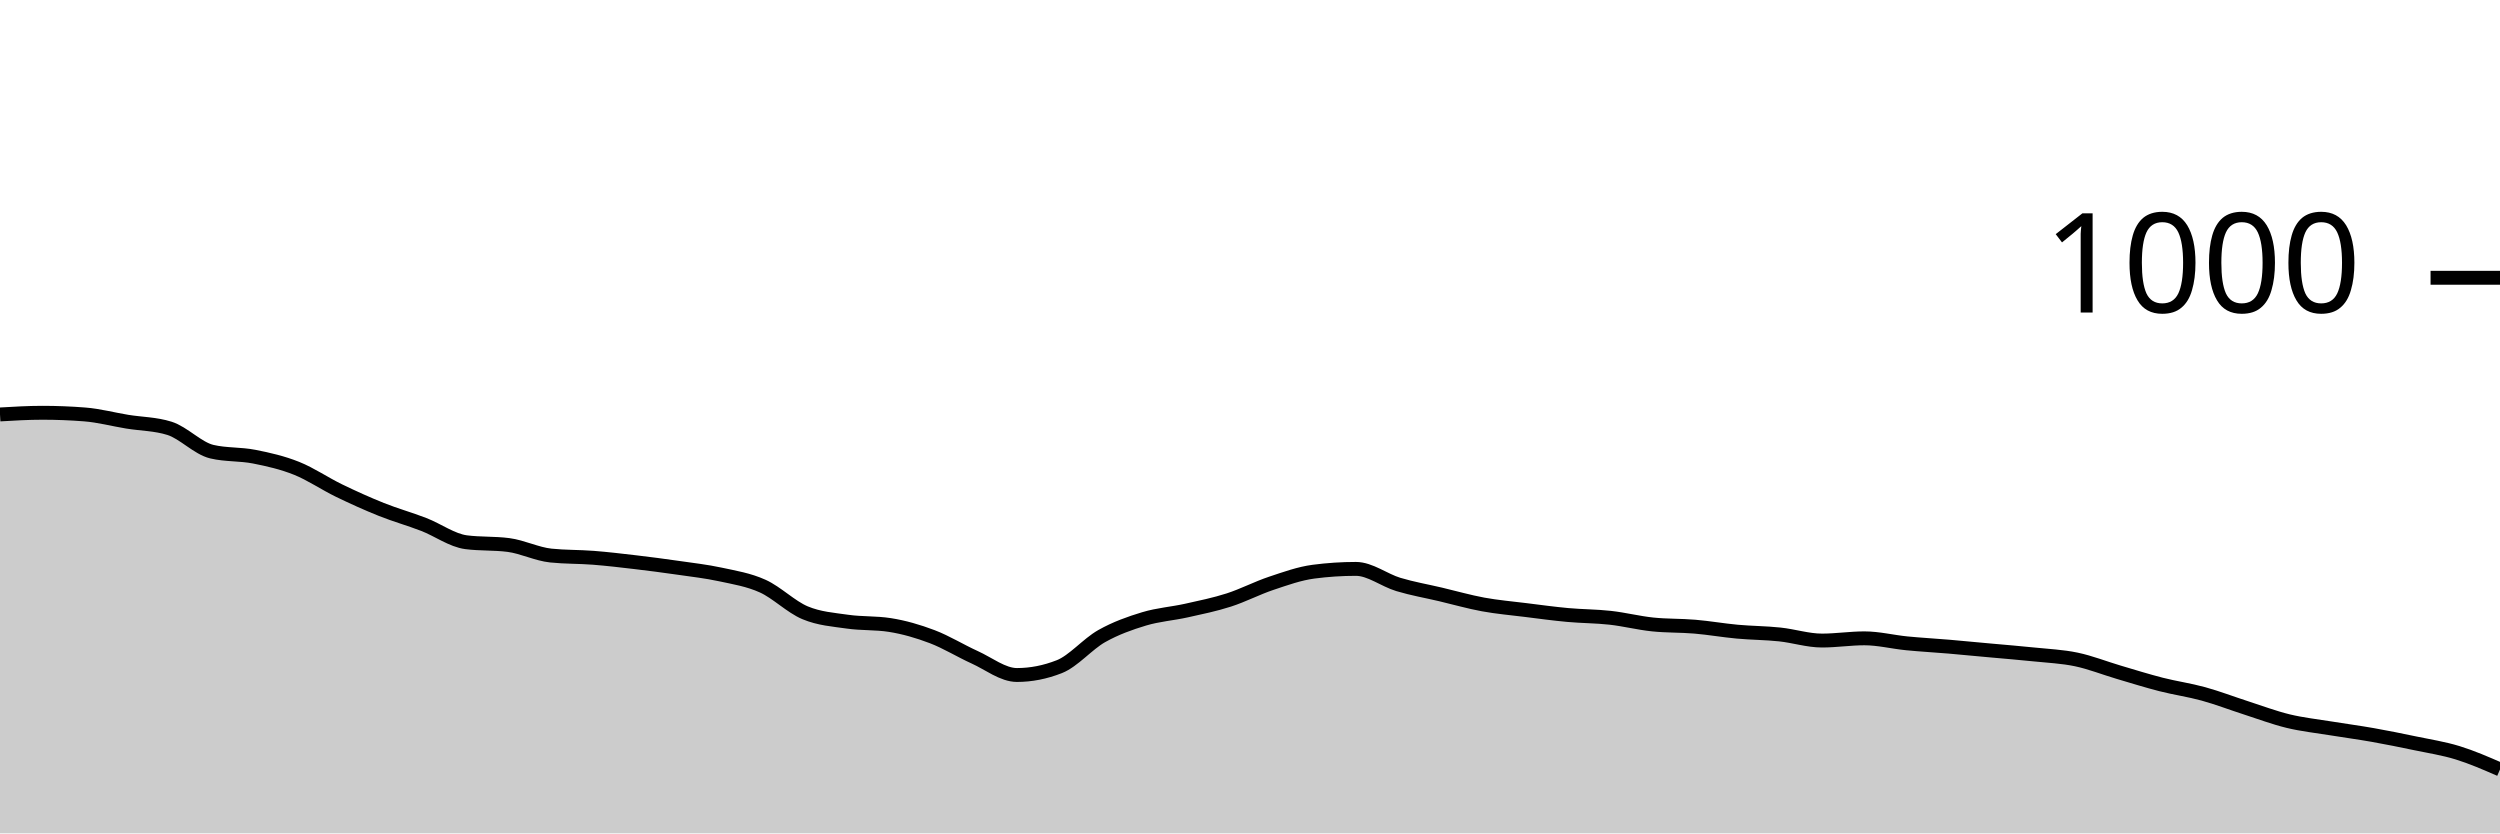
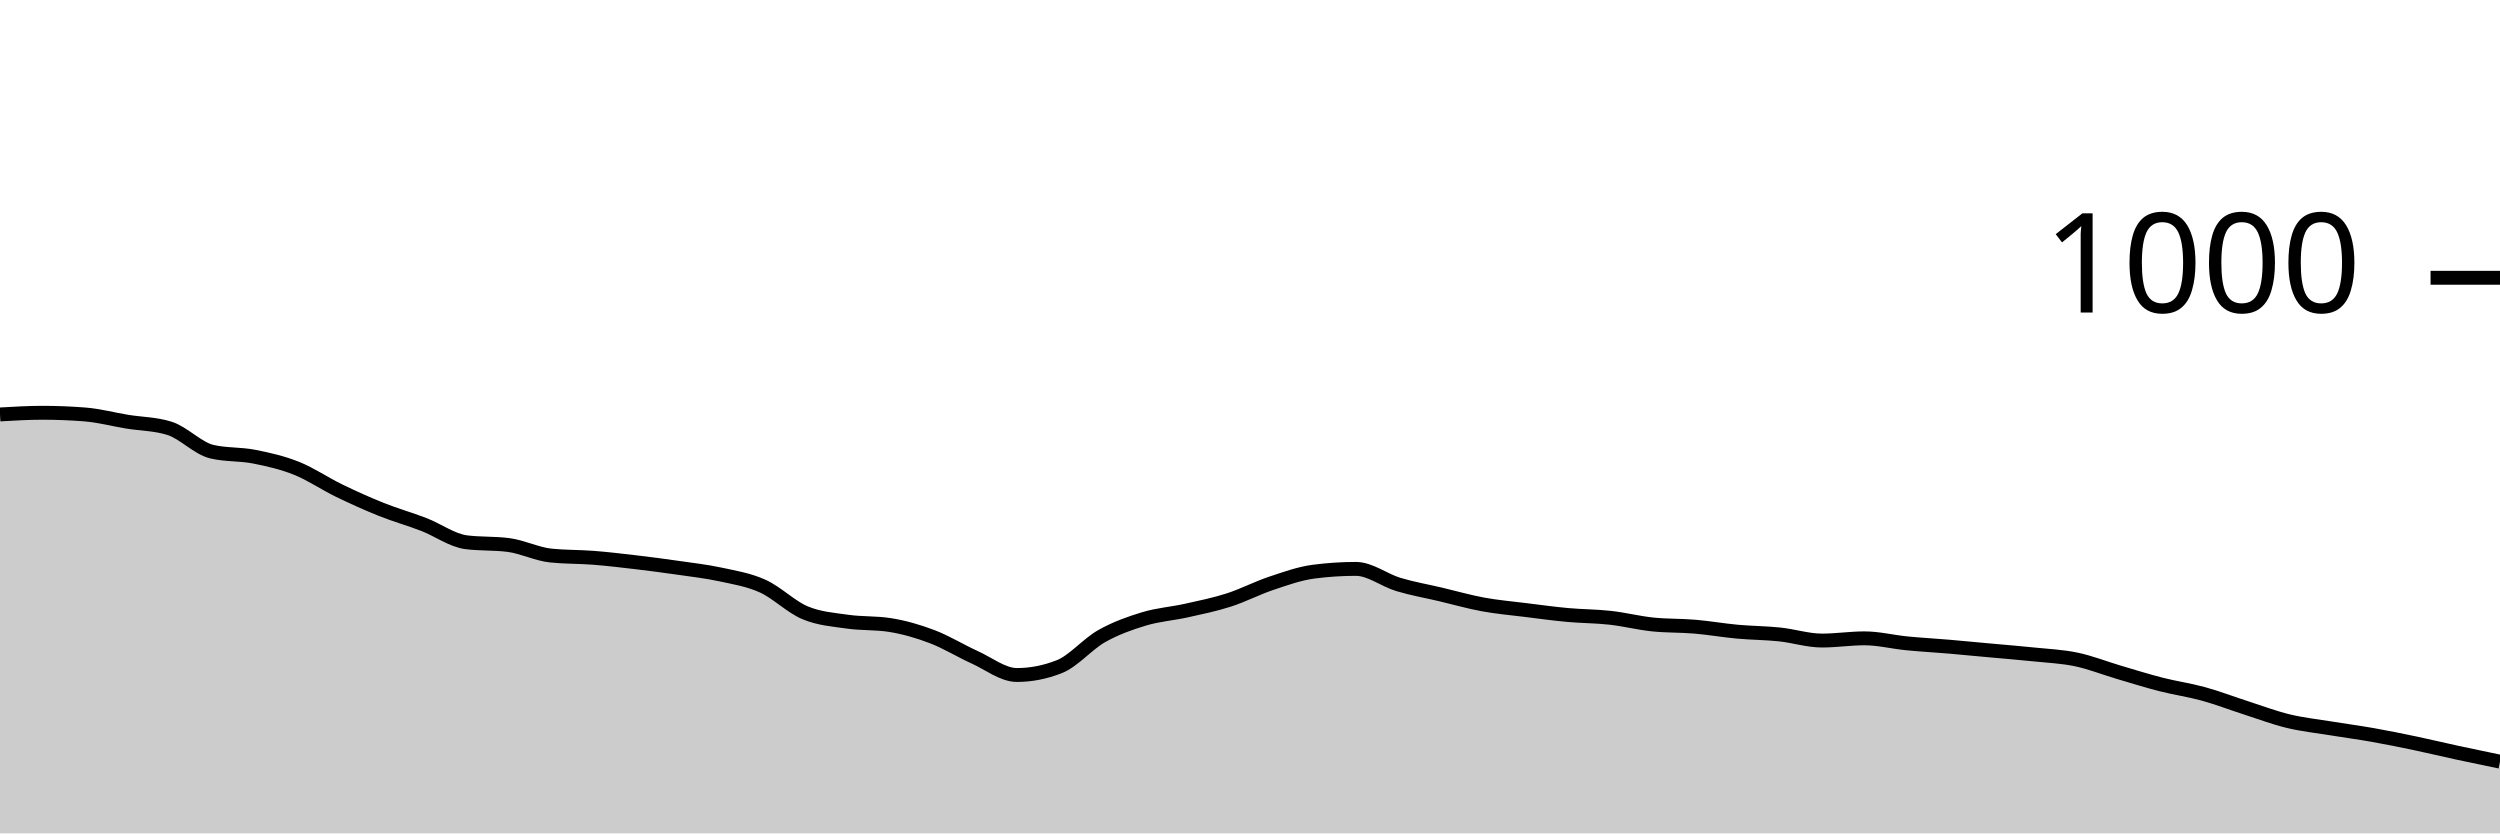
<svg xmlns="http://www.w3.org/2000/svg" viewBox="0 0 180 60">
  <g transform="translate(0,20)">
-     <path class="area" fill="rgba(0, 0, 0, 0.2)" d="M0,9.84C1.017,9.78,2.034,9.72,3.051,9.72C4.068,9.72,5.085,9.76,6.102,9.84C7.119,9.92,8.136,10.193,9.153,10.36C10.169,10.527,11.186,10.52,12.203,10.84C13.22,11.16,14.237,12.28,15.254,12.52C16.271,12.76,17.288,12.68,18.305,12.88C19.322,13.08,20.339,13.313,21.356,13.72C22.373,14.127,23.39,14.827,24.407,15.32C25.424,15.813,26.441,16.273,27.458,16.68C28.475,17.087,29.492,17.367,30.508,17.76C31.525,18.153,32.542,18.907,33.559,19.04C34.576,19.173,35.593,19.107,36.61,19.24C37.627,19.373,38.644,19.893,39.661,20C40.678,20.107,41.695,20.08,42.712,20.16C43.729,20.24,44.746,20.36,45.763,20.48C46.78,20.6,47.797,20.733,48.814,20.88C49.831,21.027,50.847,21.14,51.864,21.36C52.881,21.58,53.898,21.74,54.915,22.2C55.932,22.66,56.949,23.693,57.966,24.12C58.983,24.547,60,24.613,61.017,24.76C62.034,24.907,63.051,24.84,64.068,25C65.085,25.16,66.102,25.453,67.119,25.84C68.136,26.227,69.153,26.86,70.169,27.32C71.186,27.78,72.203,28.6,73.22,28.6C74.237,28.6,75.254,28.4,76.271,28C77.288,27.6,78.305,26.373,79.322,25.8C80.339,25.227,81.356,24.867,82.373,24.56C83.39,24.253,84.407,24.187,85.424,23.96C86.441,23.733,87.458,23.527,88.475,23.2C89.492,22.873,90.508,22.34,91.525,22C92.542,21.66,93.559,21.293,94.576,21.16C95.593,21.027,96.61,20.96,97.627,20.96C98.644,20.96,99.661,21.773,100.678,22.08C101.695,22.387,102.712,22.56,103.729,22.8C104.746,23.04,105.763,23.333,106.78,23.52C107.797,23.707,108.814,23.793,109.831,23.92C110.847,24.047,111.864,24.187,112.881,24.28C113.898,24.373,114.915,24.367,115.932,24.48C116.949,24.593,117.966,24.853,118.983,24.96C120,25.067,121.017,25.033,122.034,25.12C123.051,25.207,124.068,25.387,125.085,25.48C126.102,25.573,127.119,25.573,128.136,25.68C129.153,25.787,130.169,26.12,131.186,26.12C132.203,26.12,133.22,25.96,134.237,25.96C135.254,25.96,136.271,26.22,137.288,26.32C138.305,26.42,139.322,26.473,140.339,26.56C141.356,26.647,142.373,26.747,143.39,26.84C144.407,26.933,145.424,27.013,146.441,27.12C147.458,27.227,148.475,27.267,149.492,27.48C150.508,27.693,151.525,28.1,152.542,28.4C153.559,28.7,154.576,29.02,155.593,29.28C156.61,29.54,157.627,29.68,158.644,29.96C159.661,30.24,160.678,30.633,161.695,30.96C162.712,31.287,163.729,31.673,164.746,31.92C165.763,32.167,166.78,32.273,167.797,32.44C168.814,32.607,169.831,32.74,170.847,32.92C171.864,33.1,172.881,33.307,173.898,33.52C174.915,33.733,175.932,33.887,176.949,34.2C177.966,34.513,178.983,34.957,180,35.4L180,40C178.983,40,177.966,40,176.949,40C175.932,40,174.915,40,173.898,40C172.881,40,171.864,40,170.847,40C169.831,40,168.814,40,167.797,40C166.78,40,165.763,40,164.746,40C163.729,40,162.712,40,161.695,40C160.678,40,159.661,40,158.644,40C157.627,40,156.61,40,155.593,40C154.576,40,153.559,40,152.542,40C151.525,40,150.508,40,149.492,40C148.475,40,147.458,40,146.441,40C145.424,40,144.407,40,143.39,40C142.373,40,141.356,40,140.339,40C139.322,40,138.305,40,137.288,40C136.271,40,135.254,40,134.237,40C133.22,40,132.203,40,131.186,40C130.169,40,129.153,40,128.136,40C127.119,40,126.102,40,125.085,40C124.068,40,123.051,40,122.034,40C121.017,40,120,40,118.983,40C117.966,40,116.949,40,115.932,40C114.915,40,113.898,40,112.881,40C111.864,40,110.847,40,109.831,40C108.814,40,107.797,40,106.78,40C105.763,40,104.746,40,103.729,40C102.712,40,101.695,40,100.678,40C99.661,40,98.644,40,97.627,40C96.61,40,95.593,40,94.576,40C93.559,40,92.542,40,91.525,40C90.508,40,89.492,40,88.475,40C87.458,40,86.441,40,85.424,40C84.407,40,83.39,40,82.373,40C81.356,40,80.339,40,79.322,40C78.305,40,77.288,40,76.271,40C75.254,40,74.237,40,73.22,40C72.203,40,71.186,40,70.169,40C69.153,40,68.136,40,67.119,40C66.102,40,65.085,40,64.068,40C63.051,40,62.034,40,61.017,40C60,40,58.983,40,57.966,40C56.949,40,55.932,40,54.915,40C53.898,40,52.881,40,51.864,40C50.847,40,49.831,40,48.814,40C47.797,40,46.78,40,45.763,40C44.746,40,43.729,40,42.712,40C41.695,40,40.678,40,39.661,40C38.644,40,37.627,40,36.61,40C35.593,40,34.576,40,33.559,40C32.542,40,31.525,40,30.508,40C29.492,40,28.475,40,27.458,40C26.441,40,25.424,40,24.407,40C23.39,40,22.373,40,21.356,40C20.339,40,19.322,40,18.305,40C17.288,40,16.271,40,15.254,40C14.237,40,13.22,40,12.203,40C11.186,40,10.169,40,9.153,40C8.136,40,7.119,40,6.102,40C5.085,40,4.068,40,3.051,40C2.034,40,1.017,40,0,40Z" />
-     <path class="line" stroke="black" fill="none" d="M0,9.84C1.017,9.78,2.034,9.72,3.051,9.72C4.068,9.72,5.085,9.76,6.102,9.84C7.119,9.92,8.136,10.193,9.153,10.36C10.169,10.527,11.186,10.52,12.203,10.84C13.22,11.16,14.237,12.28,15.254,12.52C16.271,12.76,17.288,12.68,18.305,12.88C19.322,13.08,20.339,13.313,21.356,13.72C22.373,14.127,23.39,14.827,24.407,15.32C25.424,15.813,26.441,16.273,27.458,16.68C28.475,17.087,29.492,17.367,30.508,17.76C31.525,18.153,32.542,18.907,33.559,19.04C34.576,19.173,35.593,19.107,36.61,19.24C37.627,19.373,38.644,19.893,39.661,20C40.678,20.107,41.695,20.08,42.712,20.16C43.729,20.24,44.746,20.36,45.763,20.48C46.78,20.6,47.797,20.733,48.814,20.88C49.831,21.027,50.847,21.14,51.864,21.36C52.881,21.58,53.898,21.74,54.915,22.2C55.932,22.66,56.949,23.693,57.966,24.12C58.983,24.547,60,24.613,61.017,24.76C62.034,24.907,63.051,24.84,64.068,25C65.085,25.16,66.102,25.453,67.119,25.84C68.136,26.227,69.153,26.86,70.169,27.32C71.186,27.78,72.203,28.6,73.22,28.6C74.237,28.6,75.254,28.4,76.271,28C77.288,27.6,78.305,26.373,79.322,25.8C80.339,25.227,81.356,24.867,82.373,24.56C83.39,24.253,84.407,24.187,85.424,23.96C86.441,23.733,87.458,23.527,88.475,23.2C89.492,22.873,90.508,22.34,91.525,22C92.542,21.66,93.559,21.293,94.576,21.16C95.593,21.027,96.61,20.96,97.627,20.96C98.644,20.96,99.661,21.773,100.678,22.08C101.695,22.387,102.712,22.56,103.729,22.8C104.746,23.04,105.763,23.333,106.78,23.52C107.797,23.707,108.814,23.793,109.831,23.92C110.847,24.047,111.864,24.187,112.881,24.28C113.898,24.373,114.915,24.367,115.932,24.48C116.949,24.593,117.966,24.853,118.983,24.96C120,25.067,121.017,25.033,122.034,25.12C123.051,25.207,124.068,25.387,125.085,25.48C126.102,25.573,127.119,25.573,128.136,25.68C129.153,25.787,130.169,26.12,131.186,26.12C132.203,26.12,133.22,25.96,134.237,25.96C135.254,25.96,136.271,26.22,137.288,26.32C138.305,26.42,139.322,26.473,140.339,26.56C141.356,26.647,142.373,26.747,143.39,26.84C144.407,26.933,145.424,27.013,146.441,27.12C147.458,27.227,148.475,27.267,149.492,27.48C150.508,27.693,151.525,28.1,152.542,28.4C153.559,28.7,154.576,29.02,155.593,29.28C156.61,29.54,157.627,29.68,158.644,29.96C159.661,30.24,160.678,30.633,161.695,30.96C162.712,31.287,163.729,31.673,164.746,31.92C165.763,32.167,166.78,32.273,167.797,32.44C168.814,32.607,169.831,32.74,170.847,32.92C171.864,33.1,172.881,33.307,173.898,33.52C174.915,33.733,175.932,33.887,176.949,34.2C177.966,34.513,178.983,34.957,180,35.4" />
+     <path class="area" fill="rgba(0, 0, 0, 0.2)" d="M0,9.84C1.017,9.78,2.034,9.72,3.051,9.72C4.068,9.72,5.085,9.76,6.102,9.84C7.119,9.92,8.136,10.193,9.153,10.36C10.169,10.527,11.186,10.52,12.203,10.84C13.22,11.16,14.237,12.28,15.254,12.52C16.271,12.76,17.288,12.68,18.305,12.88C19.322,13.08,20.339,13.313,21.356,13.72C22.373,14.127,23.39,14.827,24.407,15.32C25.424,15.813,26.441,16.273,27.458,16.68C28.475,17.087,29.492,17.367,30.508,17.76C31.525,18.153,32.542,18.907,33.559,19.04C34.576,19.173,35.593,19.107,36.61,19.24C37.627,19.373,38.644,19.893,39.661,20C40.678,20.107,41.695,20.08,42.712,20.16C43.729,20.24,44.746,20.36,45.763,20.48C46.78,20.6,47.797,20.733,48.814,20.88C49.831,21.027,50.847,21.14,51.864,21.36C52.881,21.58,53.898,21.74,54.915,22.2C55.932,22.66,56.949,23.693,57.966,24.12C58.983,24.547,60,24.613,61.017,24.76C62.034,24.907,63.051,24.84,64.068,25C65.085,25.16,66.102,25.453,67.119,25.84C68.136,26.227,69.153,26.86,70.169,27.32C71.186,27.78,72.203,28.6,73.22,28.6C74.237,28.6,75.254,28.4,76.271,28C77.288,27.6,78.305,26.373,79.322,25.8C80.339,25.227,81.356,24.867,82.373,24.56C83.39,24.253,84.407,24.187,85.424,23.96C86.441,23.733,87.458,23.527,88.475,23.2C89.492,22.873,90.508,22.34,91.525,22C92.542,21.66,93.559,21.293,94.576,21.16C95.593,21.027,96.61,20.96,97.627,20.96C98.644,20.96,99.661,21.773,100.678,22.08C101.695,22.387,102.712,22.56,103.729,22.8C104.746,23.04,105.763,23.333,106.78,23.52C107.797,23.707,108.814,23.793,109.831,23.92C110.847,24.047,111.864,24.187,112.881,24.28C113.898,24.373,114.915,24.367,115.932,24.48C116.949,24.593,117.966,24.853,118.983,24.96C120,25.067,121.017,25.033,122.034,25.12C123.051,25.207,124.068,25.387,125.085,25.48C126.102,25.573,127.119,25.573,128.136,25.68C129.153,25.787,130.169,26.12,131.186,26.12C132.203,26.12,133.22,25.96,134.237,25.96C135.254,25.96,136.271,26.22,137.288,26.32C138.305,26.42,139.322,26.473,140.339,26.56C141.356,26.647,142.373,26.747,143.39,26.84C144.407,26.933,145.424,27.013,146.441,27.12C147.458,27.227,148.475,27.267,149.492,27.48C150.508,27.693,151.525,28.1,152.542,28.4C153.559,28.7,154.576,29.02,155.593,29.28C156.61,29.54,157.627,29.68,158.644,29.96C159.661,30.24,160.678,30.633,161.695,30.96C162.712,31.287,163.729,31.673,164.746,31.92C165.763,32.167,166.78,32.273,167.797,32.44C168.814,32.607,169.831,32.74,170.847,32.92C171.864,33.1,172.881,33.307,173.898,33.52C174.915,33.733,175.932,33.98,176.949,34.2C177.966,34.42,178.983,34.63,180,34.84L180,40C178.983,40,177.966,40,176.949,40C175.932,40,174.915,40,173.898,40C172.881,40,171.864,40,170.847,40C169.831,40,168.814,40,167.797,40C166.78,40,165.763,40,164.746,40C163.729,40,162.712,40,161.695,40C160.678,40,159.661,40,158.644,40C157.627,40,156.61,40,155.593,40C154.576,40,153.559,40,152.542,40C151.525,40,150.508,40,149.492,40C148.475,40,147.458,40,146.441,40C145.424,40,144.407,40,143.39,40C142.373,40,141.356,40,140.339,40C139.322,40,138.305,40,137.288,40C136.271,40,135.254,40,134.237,40C133.22,40,132.203,40,131.186,40C130.169,40,129.153,40,128.136,40C127.119,40,126.102,40,125.085,40C124.068,40,123.051,40,122.034,40C121.017,40,120,40,118.983,40C117.966,40,116.949,40,115.932,40C114.915,40,113.898,40,112.881,40C111.864,40,110.847,40,109.831,40C108.814,40,107.797,40,106.78,40C105.763,40,104.746,40,103.729,40C102.712,40,101.695,40,100.678,40C99.661,40,98.644,40,97.627,40C96.61,40,95.593,40,94.576,40C93.559,40,92.542,40,91.525,40C90.508,40,89.492,40,88.475,40C87.458,40,86.441,40,85.424,40C84.407,40,83.39,40,82.373,40C81.356,40,80.339,40,79.322,40C78.305,40,77.288,40,76.271,40C75.254,40,74.237,40,73.22,40C72.203,40,71.186,40,70.169,40C69.153,40,68.136,40,67.119,40C66.102,40,65.085,40,64.068,40C63.051,40,62.034,40,61.017,40C60,40,58.983,40,57.966,40C56.949,40,55.932,40,54.915,40C53.898,40,52.881,40,51.864,40C50.847,40,49.831,40,48.814,40C47.797,40,46.78,40,45.763,40C44.746,40,43.729,40,42.712,40C41.695,40,40.678,40,39.661,40C38.644,40,37.627,40,36.61,40C35.593,40,34.576,40,33.559,40C32.542,40,31.525,40,30.508,40C29.492,40,28.475,40,27.458,40C26.441,40,25.424,40,24.407,40C23.39,40,22.373,40,21.356,40C20.339,40,19.322,40,18.305,40C17.288,40,16.271,40,15.254,40C14.237,40,13.22,40,12.203,40C11.186,40,10.169,40,9.153,40C8.136,40,7.119,40,6.102,40C5.085,40,4.068,40,3.051,40C2.034,40,1.017,40,0,40Z" />
+     <path class="line" stroke="black" fill="none" d="M0,9.84C1.017,9.78,2.034,9.72,3.051,9.72C4.068,9.72,5.085,9.76,6.102,9.84C7.119,9.92,8.136,10.193,9.153,10.36C10.169,10.527,11.186,10.52,12.203,10.84C13.22,11.16,14.237,12.28,15.254,12.52C16.271,12.76,17.288,12.68,18.305,12.88C19.322,13.08,20.339,13.313,21.356,13.72C22.373,14.127,23.39,14.827,24.407,15.32C25.424,15.813,26.441,16.273,27.458,16.68C28.475,17.087,29.492,17.367,30.508,17.76C31.525,18.153,32.542,18.907,33.559,19.04C34.576,19.173,35.593,19.107,36.61,19.24C37.627,19.373,38.644,19.893,39.661,20C40.678,20.107,41.695,20.08,42.712,20.16C43.729,20.24,44.746,20.36,45.763,20.48C46.78,20.6,47.797,20.733,48.814,20.88C49.831,21.027,50.847,21.14,51.864,21.36C52.881,21.58,53.898,21.74,54.915,22.2C55.932,22.66,56.949,23.693,57.966,24.12C58.983,24.547,60,24.613,61.017,24.76C62.034,24.907,63.051,24.84,64.068,25C65.085,25.16,66.102,25.453,67.119,25.84C68.136,26.227,69.153,26.86,70.169,27.32C71.186,27.78,72.203,28.6,73.22,28.6C74.237,28.6,75.254,28.4,76.271,28C77.288,27.6,78.305,26.373,79.322,25.8C80.339,25.227,81.356,24.867,82.373,24.56C83.39,24.253,84.407,24.187,85.424,23.96C86.441,23.733,87.458,23.527,88.475,23.2C89.492,22.873,90.508,22.34,91.525,22C92.542,21.66,93.559,21.293,94.576,21.16C95.593,21.027,96.61,20.96,97.627,20.96C98.644,20.96,99.661,21.773,100.678,22.08C101.695,22.387,102.712,22.56,103.729,22.8C104.746,23.04,105.763,23.333,106.78,23.52C107.797,23.707,108.814,23.793,109.831,23.92C110.847,24.047,111.864,24.187,112.881,24.28C113.898,24.373,114.915,24.367,115.932,24.48C116.949,24.593,117.966,24.853,118.983,24.96C120,25.067,121.017,25.033,122.034,25.12C123.051,25.207,124.068,25.387,125.085,25.48C126.102,25.573,127.119,25.573,128.136,25.68C129.153,25.787,130.169,26.12,131.186,26.12C132.203,26.12,133.22,25.96,134.237,25.96C135.254,25.96,136.271,26.22,137.288,26.32C138.305,26.42,139.322,26.473,140.339,26.56C141.356,26.647,142.373,26.747,143.39,26.84C144.407,26.933,145.424,27.013,146.441,27.12C147.458,27.227,148.475,27.267,149.492,27.48C150.508,27.693,151.525,28.1,152.542,28.4C153.559,28.7,154.576,29.02,155.593,29.28C156.61,29.54,157.627,29.68,158.644,29.96C159.661,30.24,160.678,30.633,161.695,30.96C162.712,31.287,163.729,31.673,164.746,31.92C165.763,32.167,166.78,32.273,167.797,32.44C168.814,32.607,169.831,32.74,170.847,32.92C171.864,33.1,172.881,33.307,173.898,33.52C174.915,33.733,175.932,33.98,176.949,34.2C177.966,34.42,178.983,34.63,180,34.84" />
    <path class="axis-ceiling" stroke-width="1" stroke="black" fill="none" d="M175,0L180,0" />
    <text class="axis-ceiling-label" font-family="sans-serif" text-anchor="end" font-size="10px" x="170" y="2.5">1000</text>
  </g>
</svg>
